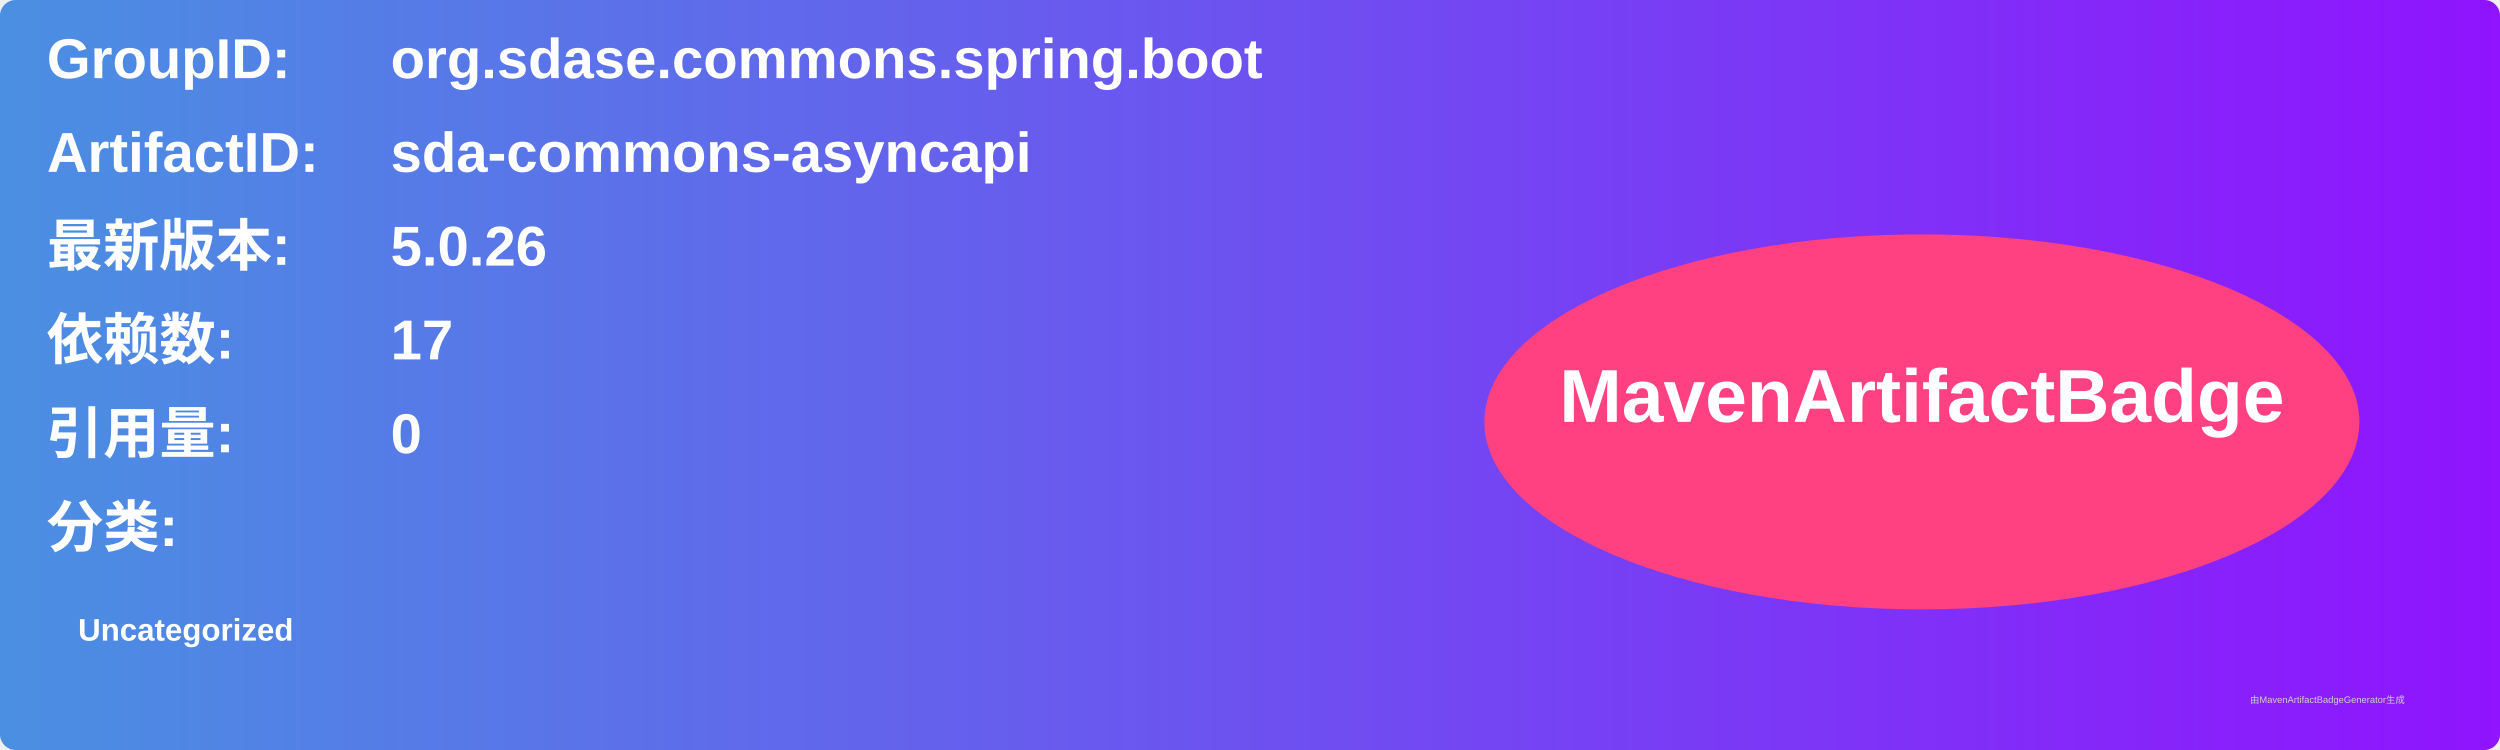
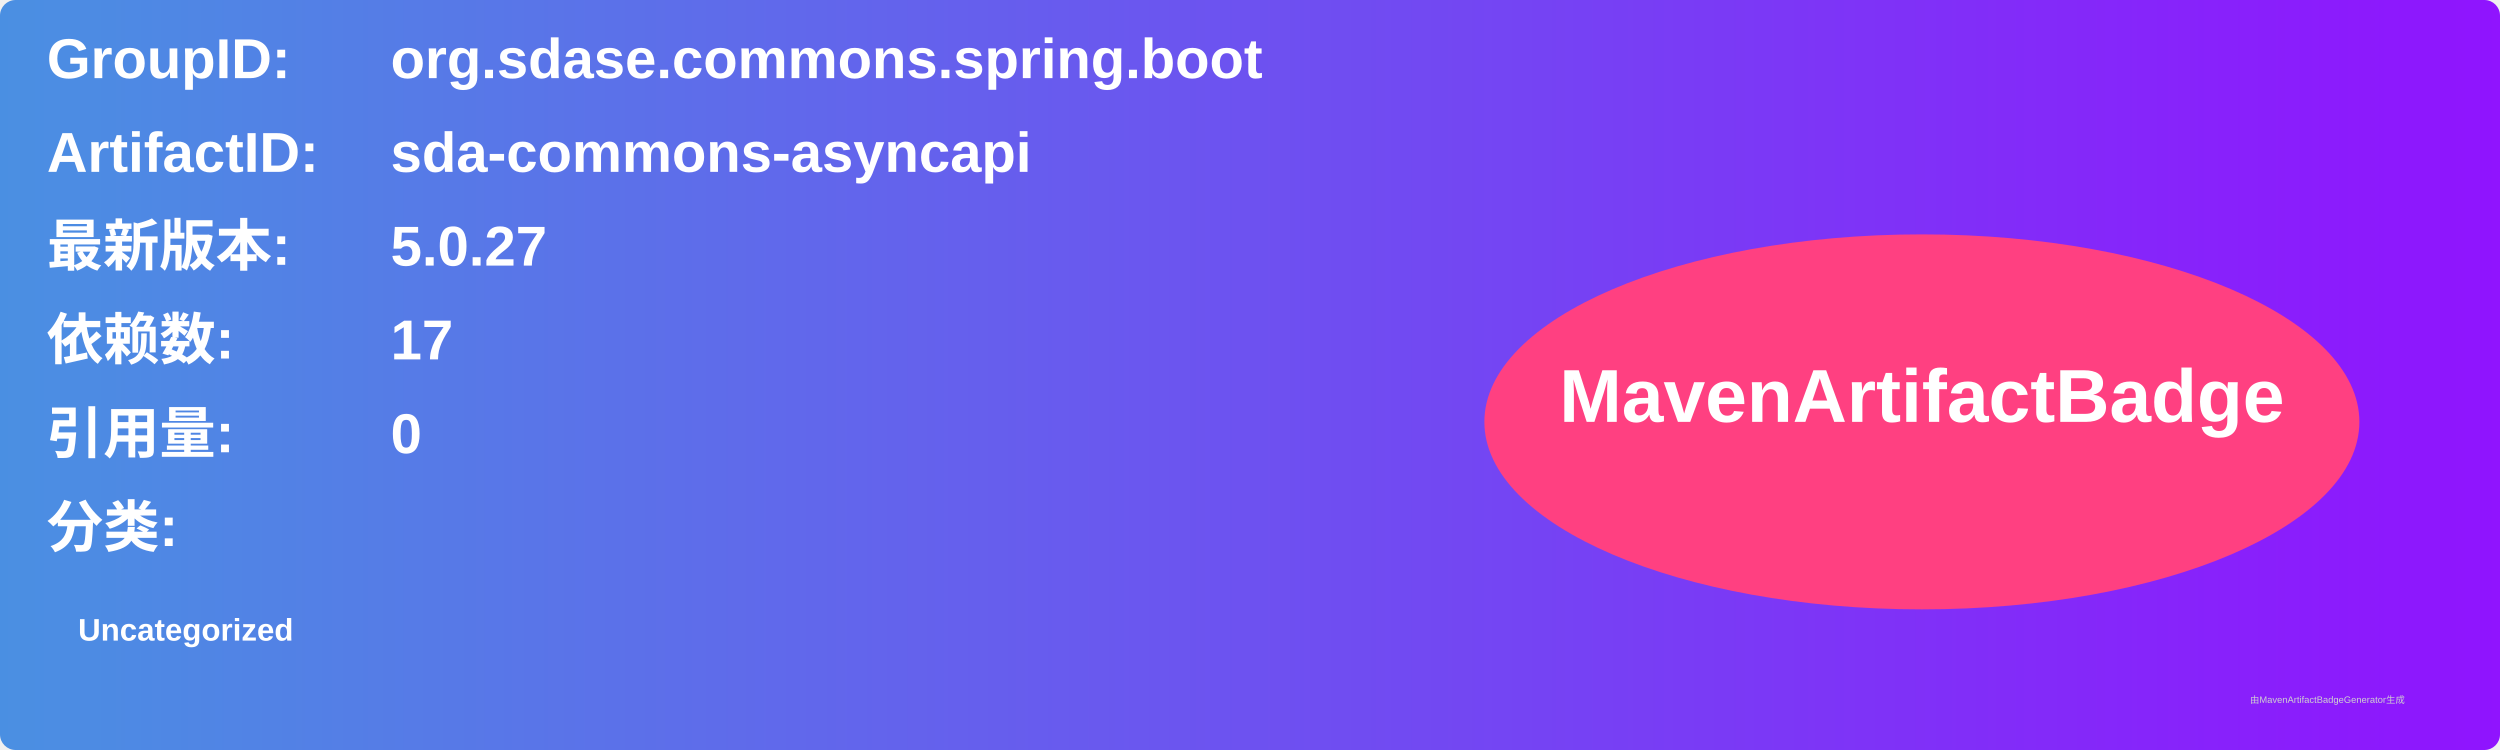
<svg xmlns="http://www.w3.org/2000/svg" width="800" height="240" viewBox="0 0 800 240">
  <linearGradient id="grad" x1="0%" y1="0%" x2="100%" y2="0%">
    <stop offset="0%" stop-color="#4a90e2" />
    <stop offset="100%" stop-color="#9013fe" />
  </linearGradient>
  <rect width="100%" height="100%" rx="5" ry="5" fill="url(#grad)" />
  <g transform="translate(15, 15)">
    <text x="0" y="10" font-family="Arial" font-size="18" fill="white" font-weight="bold" width="260">GroupID:</text>
    <text x="110" y="10" font-family="Arial" font-size="18" fill="white" font-weight="bold" width="460">org.sdase.commons.spring.boot</text>
    <text x="0" y="40" font-family="Arial" font-size="18" fill="white" font-weight="bold" width="260">ArtifactID:</text>
    <text x="110" y="40" font-family="Arial" font-size="18" fill="white" font-weight="bold" width="460">sda-commons-asyncapi</text>
    <text x="0" y="70" font-family="Arial" font-size="18" fill="white" font-weight="bold">最新版本:</text>
    <text x="110" y="70" font-family="Arial" font-size="18" fill="white" font-weight="bold">
-       <tspan font-weight="bold">5.0.26</tspan>
+       <tspan font-weight="bold">5.0.27</tspan>
    </text>
    <text x="0" y="100" font-family="Arial" font-size="18" fill="white" font-weight="bold">依赖数: </text>
    <text x="110" y="100" font-family="Arial" font-size="18" fill="white">
      <tspan font-weight="bold">17</tspan>
    </text>
    <text x="0" y="130" font-family="Arial" font-size="18" fill="white" font-weight="bold">引用量: </text>
    <text x="110" y="130" font-family="Arial" font-size="18" fill="white">
      <tspan font-weight="bold">0</tspan>
    </text>
    <text x="0" y="160" font-family="Arial" font-size="18" fill="white" font-weight="bold">分类:</text>
    <text x="10" y="190" font-family="Arial" font-size="10" fill="white">
      <tspan font-weight="bold">Uncategorized</tspan>
    </text>
    <ellipse cx="600" cy="120" rx="140" ry="60" fill="#ff4081" />
    <text x="600" y="120" text-anchor="middle" font-family="Arial" font-size="24" fill="white" font-weight="bold">MavenArtifactBadge</text>
  </g>
  <text x="720" y="225" font-family="Arial" font-size="3" fill="#d0d0d0">由MavenArtifactBadgeGenerator生成</text>
</svg>
